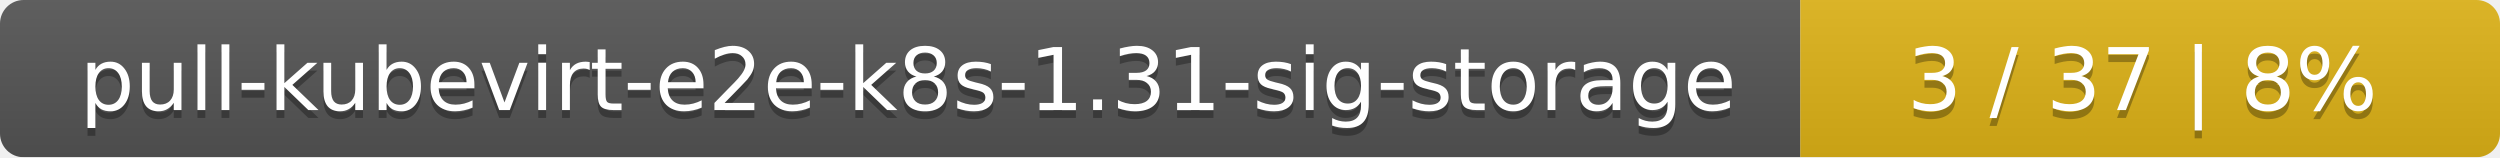
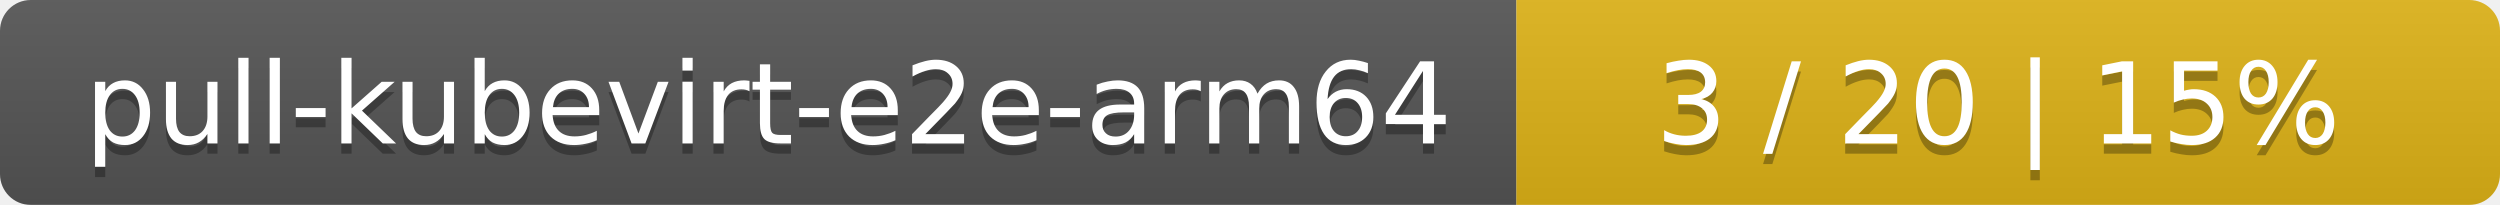
- <svg xmlns="http://www.w3.org/2000/svg" width="318" height="20">
+ <svg xmlns="http://www.w3.org/2000/svg" width="244" height="20">
  <linearGradient id="smooth" x2="0" y2="100%">
    <stop offset="0" stop-color="#bbb" stop-opacity=".1" />
    <stop offset="1" stop-opacity=".1" />
  </linearGradient>
  <mask id="round">
-     <rect width="318" height="20" rx="3" fill="#fff" />
+     <rect width="244" height="20" rx="3" fill="#fff" />
  </mask>
  <g mask="url(#round)">
-     <rect width="229" height="20" fill="#555" />
-     <rect x="229" width="89" height="20" fill="#dfb317" />
-     <rect width="318" height="20" fill="url(#smooth)" />
+     <rect width="148" height="20" fill="#555" />
+     <rect x="148" width="96" height="20" fill="#dfb317" />
+     <rect width="244" height="20" fill="url(#smooth)" />
  </g>
  <g fill="#fff" text-anchor="middle" font-family="DejaVu Sans,Verdana,Geneva,sans-serif" font-size="11">
-     <text x="115.5" y="15" fill="#010101" fill-opacity=".3">pull-kubevirt-e2e-k8s-1.31-sig-storage</text>
-     <text x="115.5" y="14">pull-kubevirt-e2e-k8s-1.31-sig-storage</text>
-     <text x="272.5" y="15" fill="#010101" fill-opacity=".3">3 / 37    |    8%</text>
-     <text x="272.5" y="14">3 / 37    |    8%</text>
+     <text x="75" y="15" fill="#010101" fill-opacity=".3">pull-kubevirt-e2e-arm64</text>
+     <text x="75" y="14">pull-kubevirt-e2e-arm64</text>
+     <text x="195" y="15" fill="#010101" fill-opacity=".3">3 / 20    |    15%</text>
+     <text x="195" y="14">3 / 20    |    15%</text>
  </g>
</svg>
